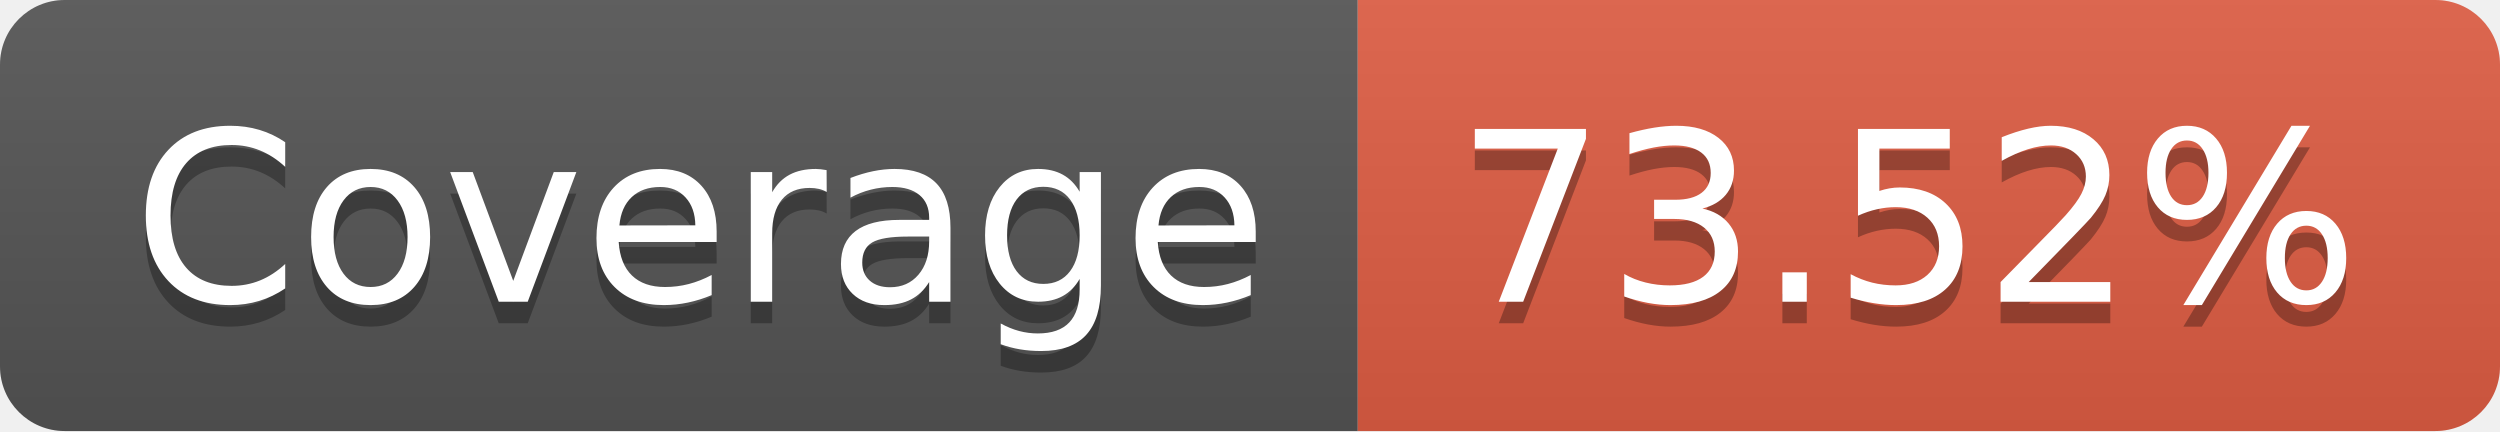
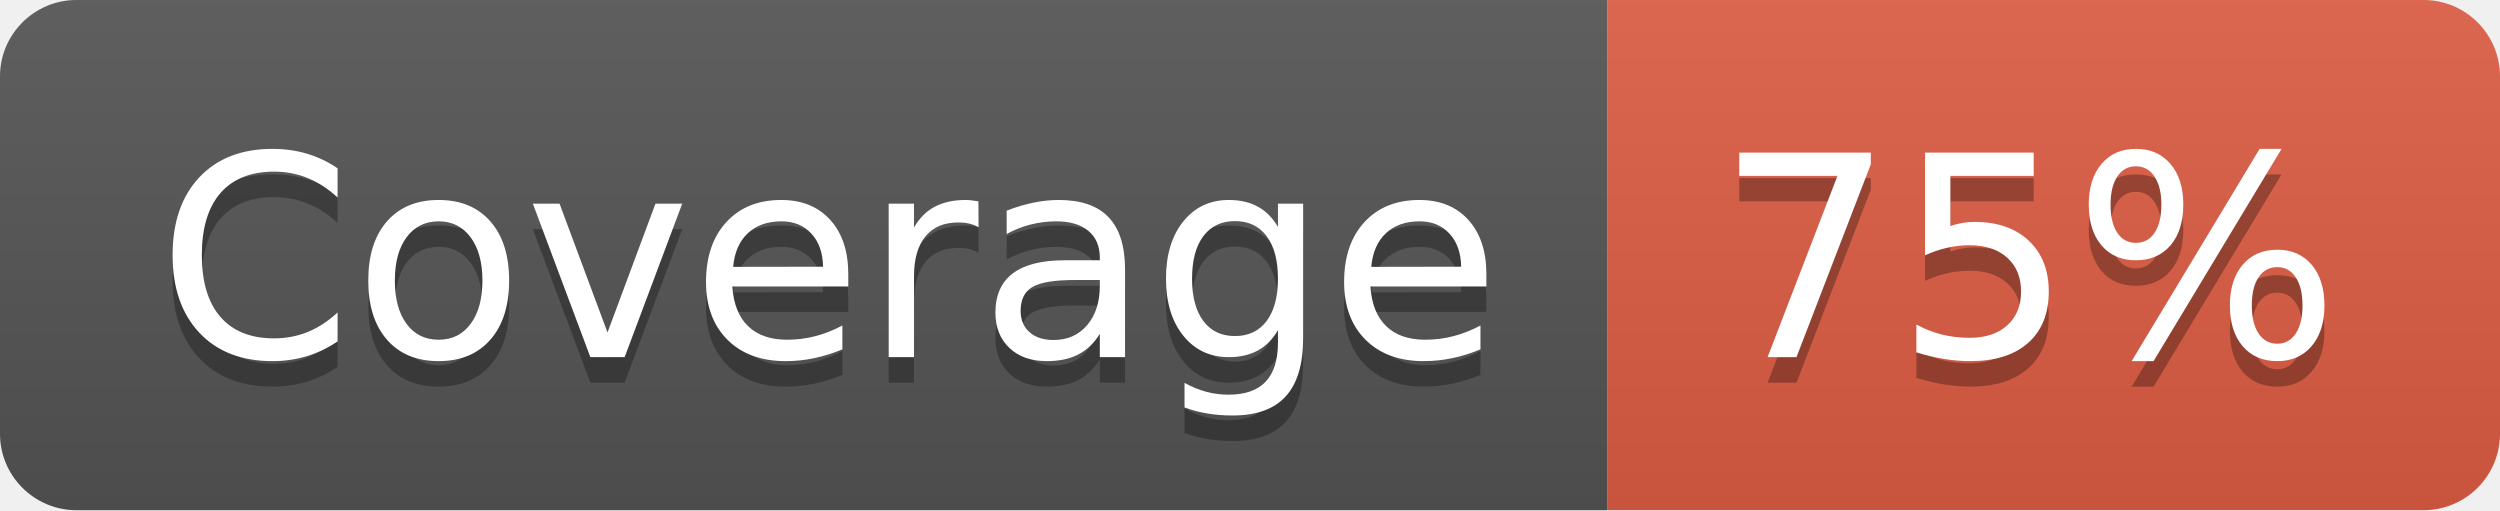
- <svg xmlns="http://www.w3.org/2000/svg" width="116" height="20" role="img" aria-label="Coverage: 73.52%">
+ <svg xmlns="http://www.w3.org/2000/svg" width="98" height="20" role="img" aria-label="Coverage: 75%">
  <linearGradient id="s" x2="0" y2="100%">
    <stop offset="0" stop-color="#bbb" stop-opacity=".1" />
    <stop offset="1" stop-opacity=".1" />
  </linearGradient>
  <clipPath id="r">
-     <rect width="116" height="20" rx="3" fill="#fff" />
+     <rect width="98" height="20" rx="3" fill="#fff" />
  </clipPath>
  <g clip-path="url(#r)">
    <rect width="63" height="20" fill="#555" />
-     <rect x="63" width="53" height="20" fill="#e05d44" />
-     <rect width="116" height="20" fill="url(#s)" />
+     <rect x="63" width="35" height="20" fill="#e05d44" />
+     <rect width="98" height="20" fill="url(#s)" />
  </g>
  <g fill="#fff" text-anchor="middle" font-family="Verdana,Geneva,DejaVu Sans,sans-serif" text-rendering="geometricPrecision" font-size="110">
    <text aria-hidden="true" x="325" y="150" fill="#010101" fill-opacity=".3" transform="scale(.1)" textLength="530">Coverage</text>
    <text x="325" y="140" transform="scale(.1)" fill="#fff" textLength="530">Coverage</text>
-     <text aria-hidden="true" x="885" y="150" fill="#010101" fill-opacity=".3" transform="scale(.1)" textLength="430">73.52%</text>
-     <text x="885" y="140" transform="scale(.1)" fill="#fff" textLength="430">73.52%</text>
+     <text aria-hidden="true" x="795" y="150" fill="#010101" fill-opacity=".3" transform="scale(.1)" textLength="250">75%</text>
+     <text x="795" y="140" transform="scale(.1)" fill="#fff" textLength="250">75%</text>
  </g>
</svg>
